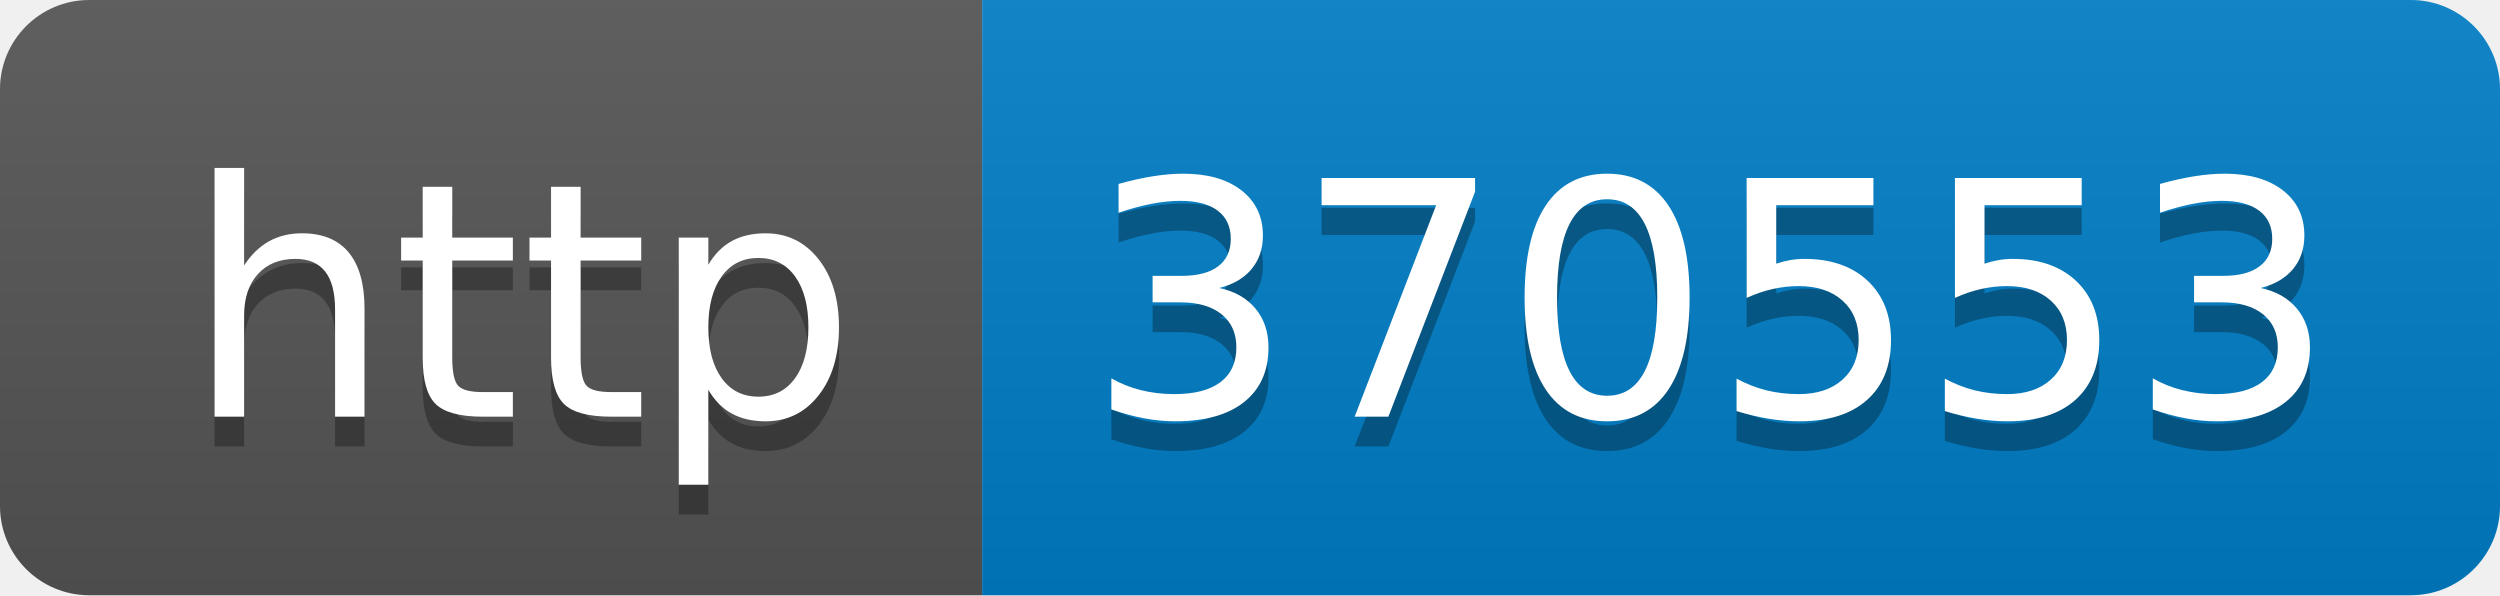
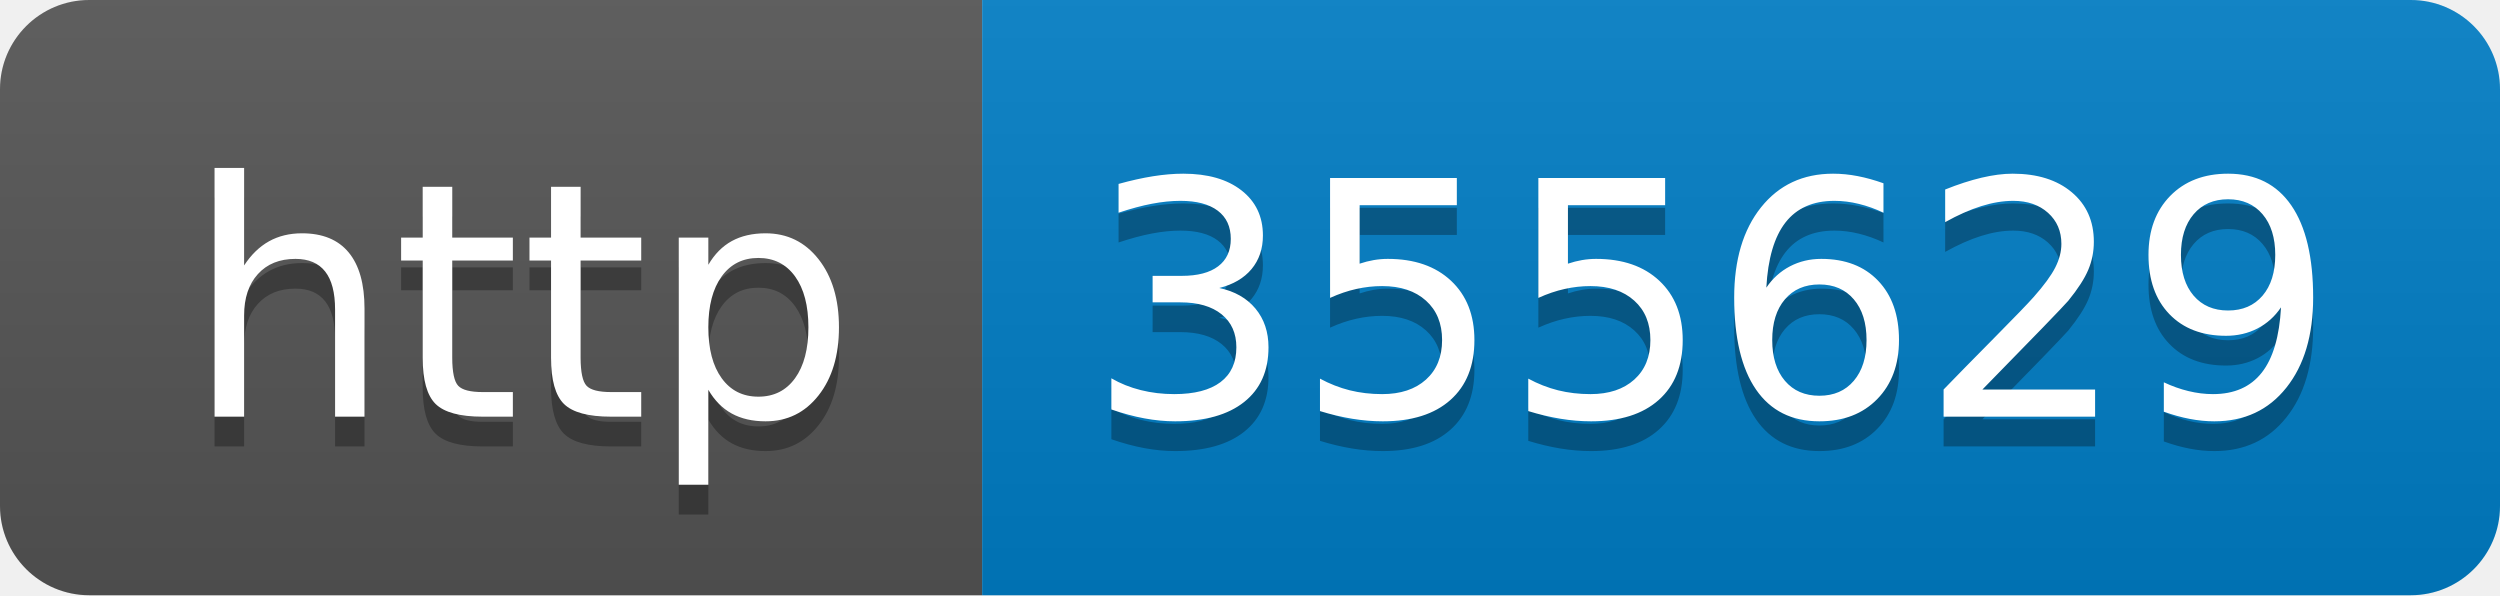
- <svg xmlns="http://www.w3.org/2000/svg" width="84" height="20" role="img" aria-label="http: 370553">
+ <svg xmlns="http://www.w3.org/2000/svg" width="84" height="20" role="img" aria-label="http: 355629">
  <linearGradient id="s" x2="0" y2="100%">
    <stop offset="0" stop-color="#bbb" stop-opacity=".1" />
    <stop offset="1" stop-opacity=".1" />
  </linearGradient>
  <clipPath id="r">
    <rect width="84" height="20" rx="3" fill="#fff" />
  </clipPath>
  <g clip-path="url(#r)">
    <rect width="33" height="20" fill="#555" />
    <rect x="33" width="51" height="20" fill="#007ec6" />
    <rect width="84" height="20" fill="url(#s)" />
  </g>
  <g fill="#fff" text-anchor="middle" font-family="Verdana,Geneva,DejaVu Sans,sans-serif" text-rendering="geometricPrecision" font-size="110">
    <text aria-hidden="true" x="175" y="150" fill="#010101" fill-opacity=".3" transform="scale(.1)" textLength="230">http</text>
    <text x="175" y="140" transform="scale(.1)" fill="#fff" textLength="230">http</text>
-     <text aria-hidden="true" x="575" y="150" fill="#010101" fill-opacity=".3" transform="scale(.1)" textLength="410">370553</text>
-     <text x="575" y="140" transform="scale(.1)" fill="#fff" textLength="410">370553</text>
+     <text aria-hidden="true" x="575" y="150" fill="#010101" fill-opacity=".3" transform="scale(.1)" textLength="410">355629</text>
+     <text x="575" y="140" transform="scale(.1)" fill="#fff" textLength="410">355629</text>
  </g>
</svg>
